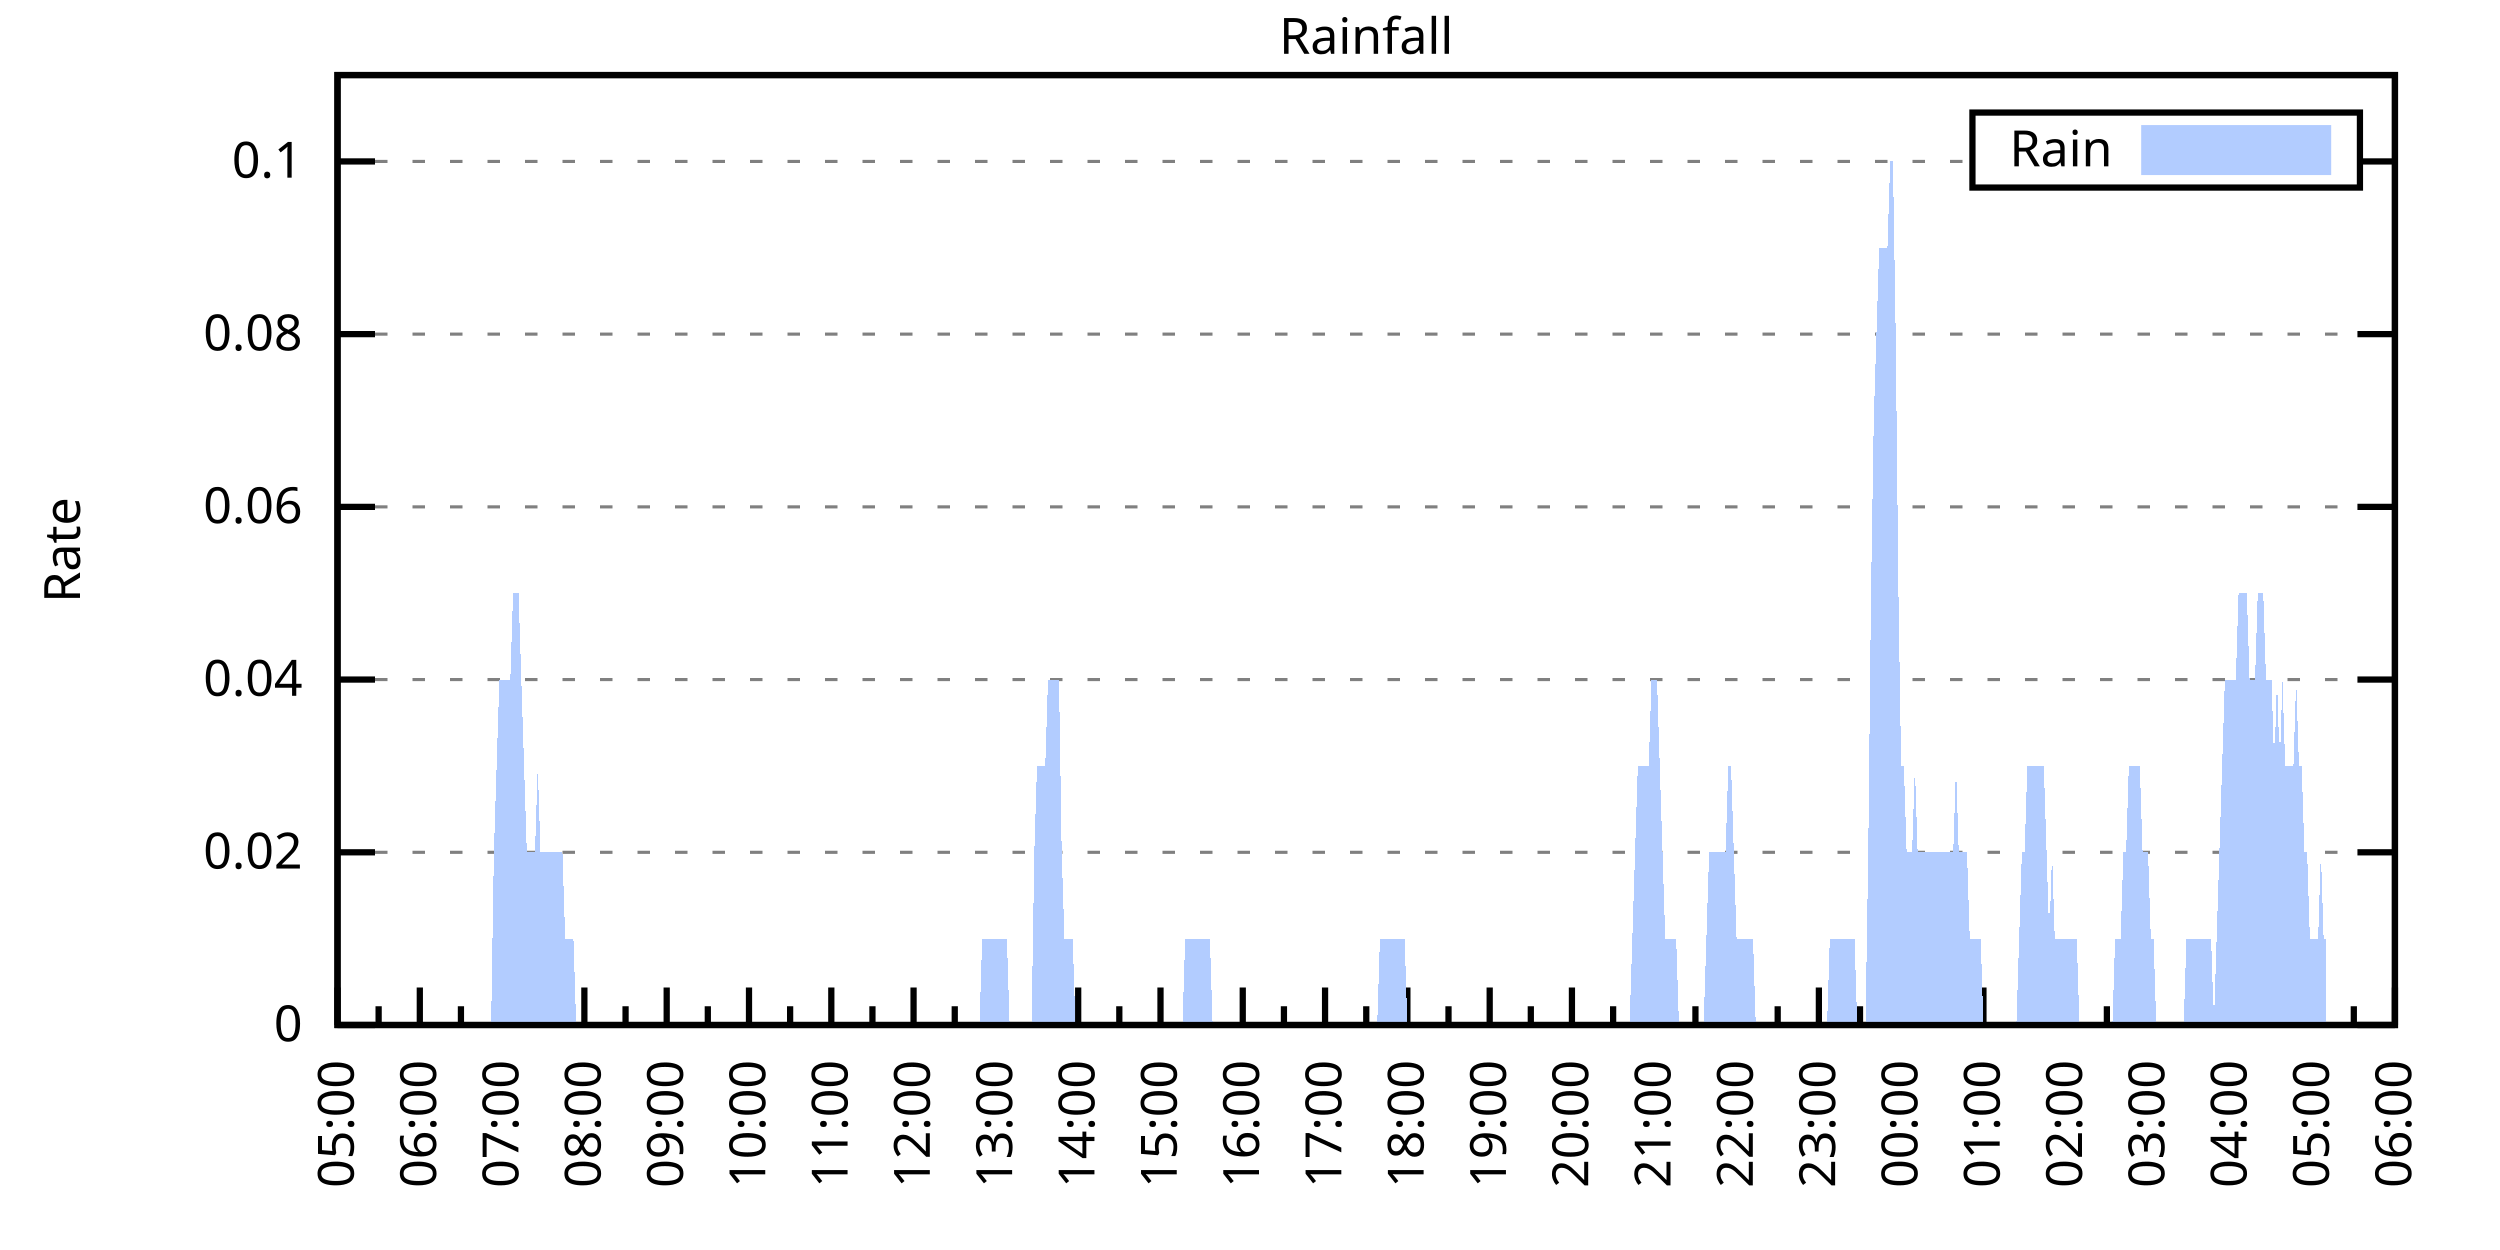
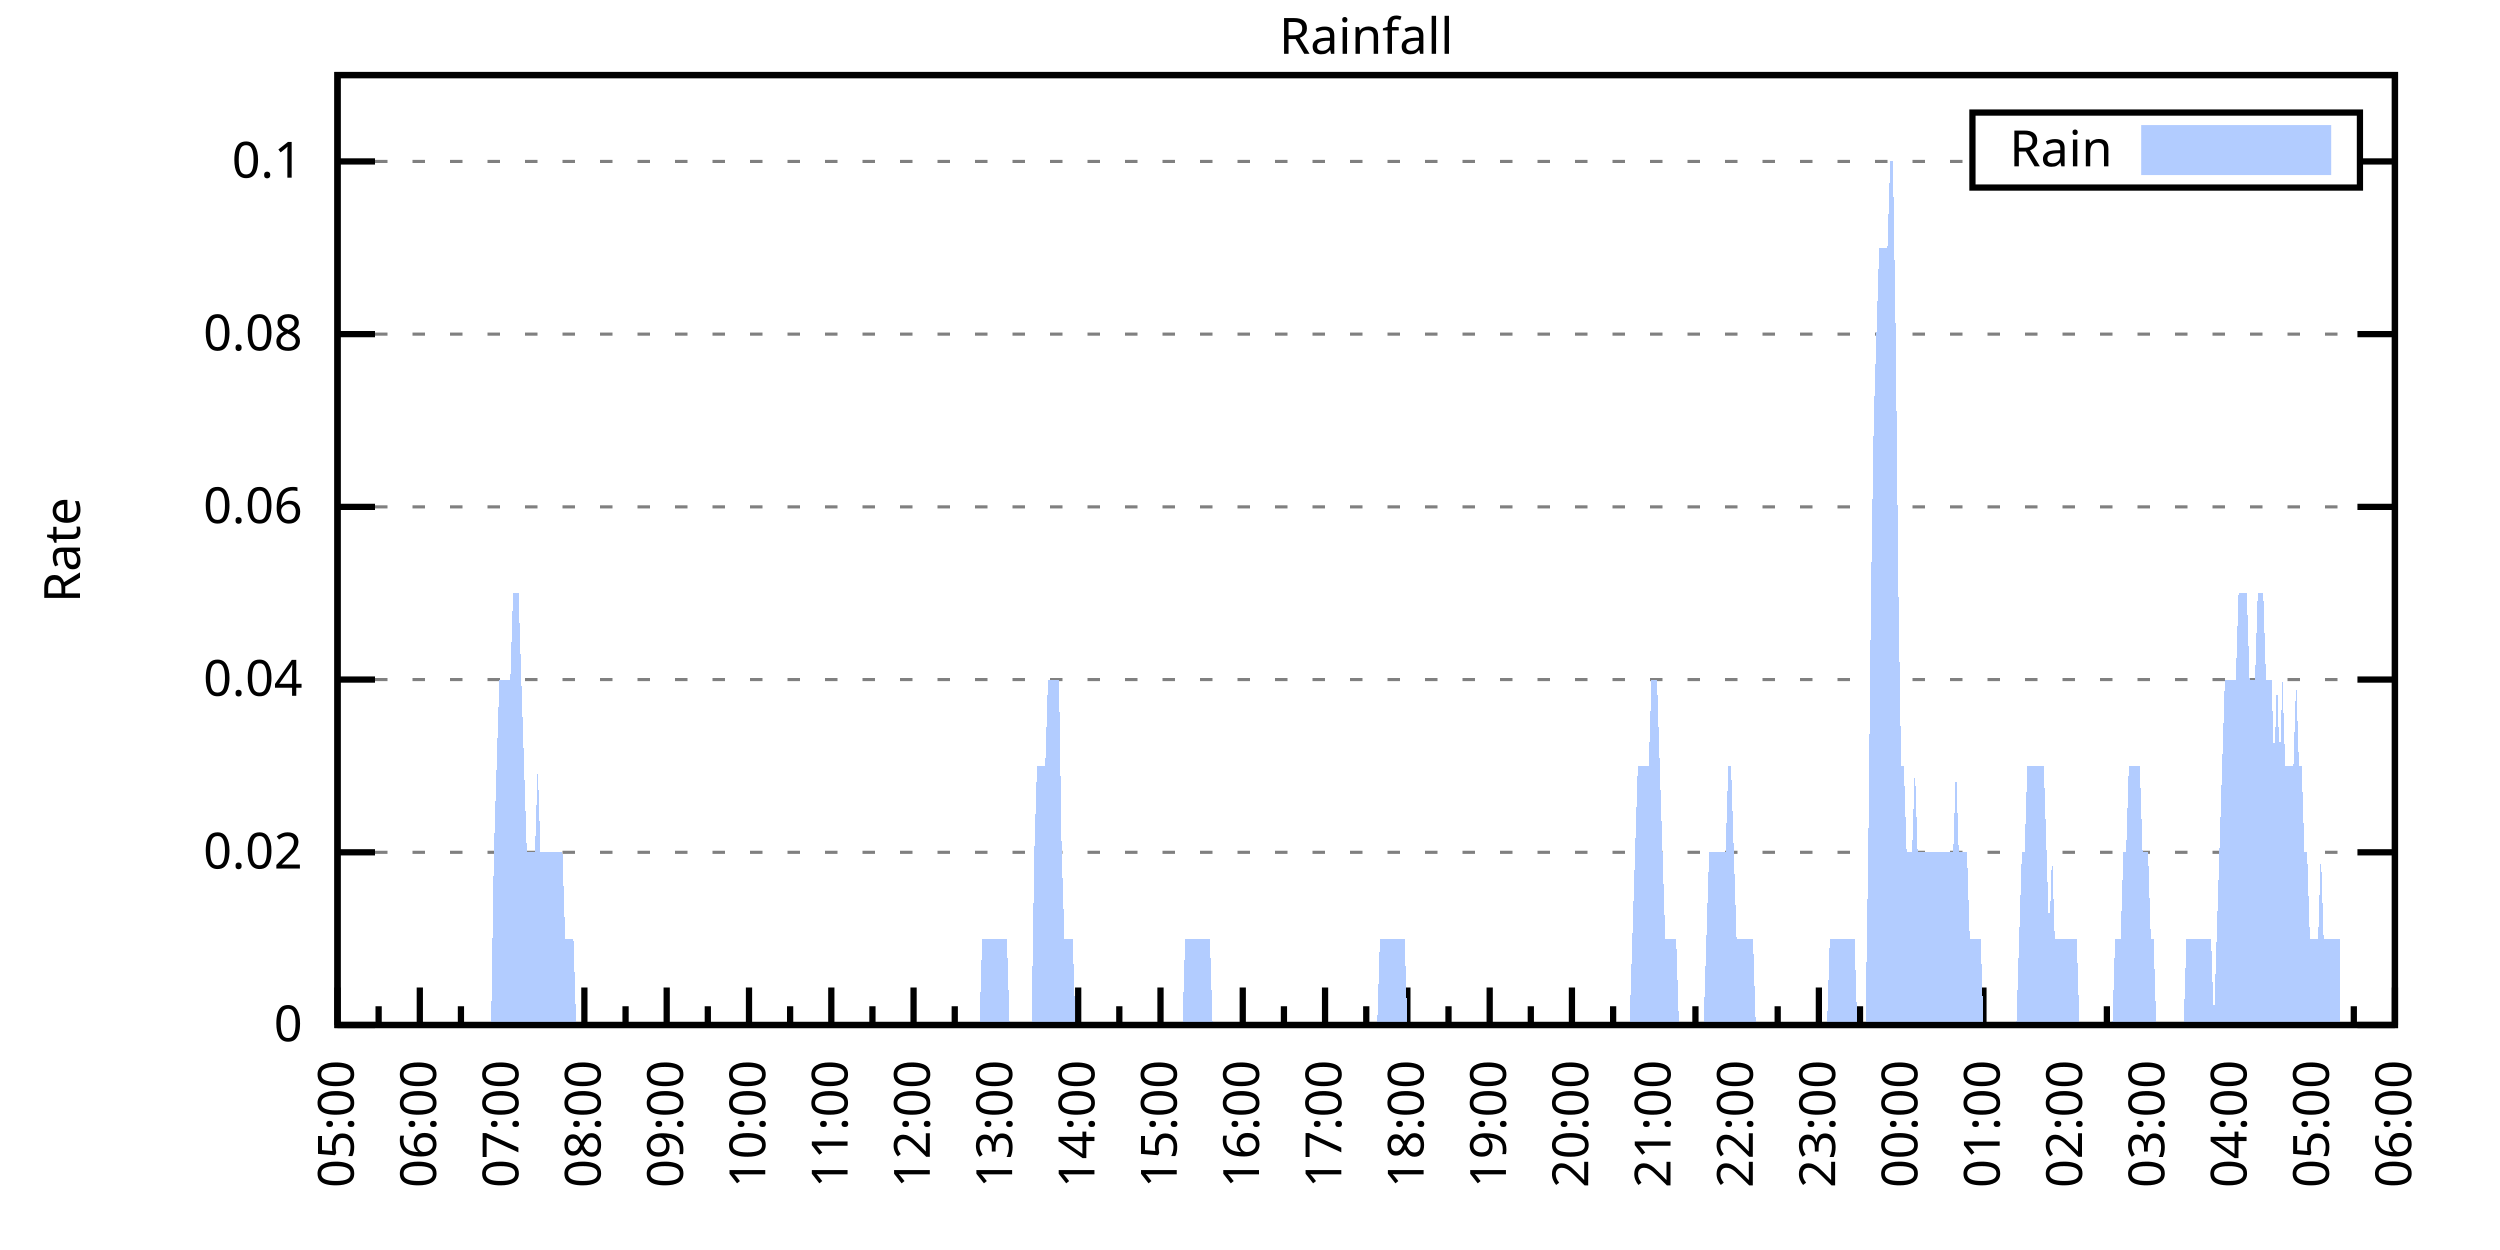
<svg xmlns="http://www.w3.org/2000/svg" xmlns:xlink="http://www.w3.org/1999/xlink" width="400" height="200" viewBox="0 0 400 200">
  <g id="gnuplot_canvas">
    <rect x="0" y="0" width="400" height="200" fill="none" />
    <defs>
      <circle id="gpDot" r="0.5" stroke-width="0.5" stroke="currentColor" />
      <path id="gpPt0" stroke-width="0.333" stroke="currentColor" d="M-1,0 h2 M0,-1 v2" />
      <path id="gpPt1" stroke-width="0.333" stroke="currentColor" d="M-1,-1 L1,1 M1,-1 L-1,1" />
      <path id="gpPt2" stroke-width="0.333" stroke="currentColor" d="M-1,0 L1,0 M0,-1 L0,1 M-1,-1 L1,1 M-1,1 L1,-1" />
      <rect id="gpPt3" stroke-width="0.333" stroke="currentColor" x="-1" y="-1" width="2" height="2" />
      <rect id="gpPt4" stroke-width="0.333" stroke="currentColor" fill="currentColor" x="-1" y="-1" width="2" height="2" />
      <circle id="gpPt5" stroke-width="0.333" stroke="currentColor" cx="0" cy="0" r="1" />
      <use xlink:href="#gpPt5" id="gpPt6" fill="currentColor" stroke="none" />
      <path id="gpPt7" stroke-width="0.333" stroke="currentColor" d="M0,-1.33 L-1.33,0.67 L1.33,0.67 z" />
      <use xlink:href="#gpPt7" id="gpPt8" fill="currentColor" stroke="none" />
      <use xlink:href="#gpPt7" id="gpPt9" stroke="currentColor" transform="rotate(180)" />
      <use xlink:href="#gpPt9" id="gpPt10" fill="currentColor" stroke="none" />
      <use xlink:href="#gpPt3" id="gpPt11" stroke="currentColor" transform="rotate(45)" />
      <use xlink:href="#gpPt11" id="gpPt12" fill="currentColor" stroke="none" />
      <path id="gpPt13" stroke-width="0.333" stroke="currentColor" d="M0,1.330 L1.265,0.411 L0.782,-1.067 L-0.782,-1.076 L-1.265,0.411 z" />
      <use xlink:href="#gpPt13" id="gpPt14" fill="currentColor" stroke="none" />
      <filter id="textbox" filterUnits="objectBoundingBox" x="0" y="0" height="1" width="1">
        <feFlood flood-color="white" flood-opacity="1" result="bgnd" />
        <feComposite in="SourceGraphic" in2="bgnd" operator="atop" />
      </filter>
      <filter id="greybox" filterUnits="objectBoundingBox" x="0" y="0" height="1" width="1">
        <feFlood flood-color="lightgrey" flood-opacity="1" result="grey" />
        <feComposite in="SourceGraphic" in2="grey" operator="atop" />
      </filter>
    </defs>
    <g fill="none" color="white" stroke="currentColor" stroke-width="1.00" stroke-linecap="butt" stroke-linejoin="miter">
</g>
    <g fill="none" color="black" stroke="currentColor" stroke-width="1.00" stroke-linecap="butt" stroke-linejoin="miter">
      <g stroke="none" shape-rendering="crispEdges">
        <polygon fill="rgb(255, 255, 255)" points="54.00,164.00 383.18,164.00 383.18,12.02 54.00,12.02 " />
      </g>
    </g>
    <g fill="none" color="black" stroke="currentColor" stroke-width="1.00" stroke-linecap="butt" stroke-linejoin="miter">
</g>
    <g fill="none" color="black" stroke="black" stroke-width="0.50" stroke-linecap="butt" stroke-linejoin="miter">
</g>
    <g fill="none" color="gray" stroke="currentColor" stroke-width="0.50" stroke-linecap="butt" stroke-linejoin="miter">
      <path stroke="gray" stroke-dasharray="2,4" class="gridline" d="M54.00,164.00 L383.19,164.00  " />
    </g>
    <g fill="none" color="gray" stroke="gray" stroke-width="1.00" stroke-linecap="butt" stroke-linejoin="miter">
</g>
    <g fill="none" color="black" stroke="currentColor" stroke-width="1.00" stroke-linecap="butt" stroke-linejoin="miter">
      <path stroke="black" d="M54.00,164.00 L60.00,164.00 M383.19,164.00 L377.19,164.00  " />
      <g transform="translate(48.40,166.60)" stroke="none" fill="black" font-family="Sans" font-size="8.00" text-anchor="end">
        <text>
          <tspan font-family="Sans"> 0</tspan>
        </text>
      </g>
    </g>
    <g fill="none" color="black" stroke="currentColor" stroke-width="1.00" stroke-linecap="butt" stroke-linejoin="miter">
</g>
    <g fill="none" color="black" stroke="black" stroke-width="0.50" stroke-linecap="butt" stroke-linejoin="miter">
</g>
    <g fill="none" color="gray" stroke="currentColor" stroke-width="0.50" stroke-linecap="butt" stroke-linejoin="miter">
      <path stroke="gray" stroke-dasharray="2,4" class="gridline" d="M54.00,136.37 L383.19,136.37  " />
    </g>
    <g fill="none" color="gray" stroke="gray" stroke-width="1.00" stroke-linecap="butt" stroke-linejoin="miter">
</g>
    <g fill="none" color="black" stroke="currentColor" stroke-width="1.00" stroke-linecap="butt" stroke-linejoin="miter">
      <path stroke="black" d="M54.00,136.37 L60.00,136.37 M383.19,136.37 L377.19,136.37  " />
      <g transform="translate(48.40,138.97)" stroke="none" fill="black" font-family="Sans" font-size="8.00" text-anchor="end">
        <text>
          <tspan font-family="Sans"> 0.02</tspan>
        </text>
      </g>
    </g>
    <g fill="none" color="black" stroke="currentColor" stroke-width="1.00" stroke-linecap="butt" stroke-linejoin="miter">
</g>
    <g fill="none" color="black" stroke="black" stroke-width="0.50" stroke-linecap="butt" stroke-linejoin="miter">
</g>
    <g fill="none" color="gray" stroke="currentColor" stroke-width="0.50" stroke-linecap="butt" stroke-linejoin="miter">
      <path stroke="gray" stroke-dasharray="2,4" class="gridline" d="M54.00,108.73 L383.19,108.73  " />
    </g>
    <g fill="none" color="gray" stroke="gray" stroke-width="1.00" stroke-linecap="butt" stroke-linejoin="miter">
</g>
    <g fill="none" color="black" stroke="currentColor" stroke-width="1.00" stroke-linecap="butt" stroke-linejoin="miter">
      <path stroke="black" d="M54.00,108.73 L60.00,108.73 M383.19,108.73 L377.19,108.73  " />
      <g transform="translate(48.40,111.33)" stroke="none" fill="black" font-family="Sans" font-size="8.00" text-anchor="end">
        <text>
          <tspan font-family="Sans"> 0.04</tspan>
        </text>
      </g>
    </g>
    <g fill="none" color="black" stroke="currentColor" stroke-width="1.00" stroke-linecap="butt" stroke-linejoin="miter">
</g>
    <g fill="none" color="black" stroke="black" stroke-width="0.50" stroke-linecap="butt" stroke-linejoin="miter">
</g>
    <g fill="none" color="gray" stroke="currentColor" stroke-width="0.50" stroke-linecap="butt" stroke-linejoin="miter">
      <path stroke="gray" stroke-dasharray="2,4" class="gridline" d="M54.00,81.10 L383.19,81.10  " />
    </g>
    <g fill="none" color="gray" stroke="gray" stroke-width="1.00" stroke-linecap="butt" stroke-linejoin="miter">
</g>
    <g fill="none" color="black" stroke="currentColor" stroke-width="1.00" stroke-linecap="butt" stroke-linejoin="miter">
      <path stroke="black" d="M54.00,81.10 L60.00,81.10 M383.19,81.10 L377.19,81.10  " />
      <g transform="translate(48.40,83.70)" stroke="none" fill="black" font-family="Sans" font-size="8.00" text-anchor="end">
        <text>
          <tspan font-family="Sans"> 0.06</tspan>
        </text>
      </g>
    </g>
    <g fill="none" color="black" stroke="currentColor" stroke-width="1.00" stroke-linecap="butt" stroke-linejoin="miter">
</g>
    <g fill="none" color="black" stroke="black" stroke-width="0.50" stroke-linecap="butt" stroke-linejoin="miter">
</g>
    <g fill="none" color="gray" stroke="currentColor" stroke-width="0.50" stroke-linecap="butt" stroke-linejoin="miter">
      <path stroke="gray" stroke-dasharray="2,4" class="gridline" d="M54.00,53.46 L383.19,53.46  " />
    </g>
    <g fill="none" color="gray" stroke="gray" stroke-width="1.00" stroke-linecap="butt" stroke-linejoin="miter">
</g>
    <g fill="none" color="black" stroke="currentColor" stroke-width="1.00" stroke-linecap="butt" stroke-linejoin="miter">
      <path stroke="black" d="M54.00,53.46 L60.00,53.46 M383.19,53.46 L377.19,53.46  " />
      <g transform="translate(48.40,56.06)" stroke="none" fill="black" font-family="Sans" font-size="8.00" text-anchor="end">
        <text>
          <tspan font-family="Sans"> 0.08</tspan>
        </text>
      </g>
    </g>
    <g fill="none" color="black" stroke="currentColor" stroke-width="1.00" stroke-linecap="butt" stroke-linejoin="miter">
</g>
    <g fill="none" color="black" stroke="black" stroke-width="0.50" stroke-linecap="butt" stroke-linejoin="miter">
</g>
    <g fill="none" color="gray" stroke="currentColor" stroke-width="0.50" stroke-linecap="butt" stroke-linejoin="miter">
      <path stroke="gray" stroke-dasharray="2,4" class="gridline" d="M54.00,25.83 L315.59,25.83 M377.59,25.83 L383.19,25.83  " />
    </g>
    <g fill="none" color="gray" stroke="gray" stroke-width="1.00" stroke-linecap="butt" stroke-linejoin="miter">
</g>
    <g fill="none" color="black" stroke="currentColor" stroke-width="1.00" stroke-linecap="butt" stroke-linejoin="miter">
      <path stroke="black" d="M54.00,25.83 L60.00,25.83 M383.19,25.83 L377.19,25.83  " />
      <g transform="translate(48.40,28.43)" stroke="none" fill="black" font-family="Sans" font-size="8.00" text-anchor="end">
        <text>
          <tspan font-family="Sans"> 0.1</tspan>
        </text>
      </g>
    </g>
    <g fill="none" color="black" stroke="currentColor" stroke-width="1.00" stroke-linecap="butt" stroke-linejoin="miter">
      <path stroke="black" d="M54.00,164.00 L54.00,158.00  " />
      <g transform="translate(56.60,169.60) rotate(270)" stroke="none" fill="black" font-family="Sans" font-size="8.00" text-anchor="end">
        <text>
          <tspan font-family="Sans">05:00</tspan>
        </text>
      </g>
    </g>
    <g fill="none" color="black" stroke="currentColor" stroke-width="1.00" stroke-linecap="butt" stroke-linejoin="miter">
      <path stroke="black" d="M60.58,164.00 L60.58,161.00 M67.17,164.00 L67.17,158.00  " />
      <g transform="translate(69.77,169.60) rotate(270)" stroke="none" fill="black" font-family="Sans" font-size="8.00" text-anchor="end">
        <text>
          <tspan font-family="Sans">06:00</tspan>
        </text>
      </g>
    </g>
    <g fill="none" color="black" stroke="currentColor" stroke-width="1.00" stroke-linecap="butt" stroke-linejoin="miter">
      <path stroke="black" d="M73.75,164.00 L73.75,161.00 M80.34,164.00 L80.34,158.00  " />
      <g transform="translate(82.94,169.60) rotate(270)" stroke="none" fill="black" font-family="Sans" font-size="8.00" text-anchor="end">
        <text>
          <tspan font-family="Sans">07:00</tspan>
        </text>
      </g>
    </g>
    <g fill="none" color="black" stroke="currentColor" stroke-width="1.00" stroke-linecap="butt" stroke-linejoin="miter">
      <path stroke="black" d="M86.92,164.00 L86.92,161.00 M93.50,164.00 L93.50,158.00  " />
      <g transform="translate(96.10,169.60) rotate(270)" stroke="none" fill="black" font-family="Sans" font-size="8.00" text-anchor="end">
        <text>
          <tspan font-family="Sans">08:00</tspan>
        </text>
      </g>
    </g>
    <g fill="none" color="black" stroke="currentColor" stroke-width="1.00" stroke-linecap="butt" stroke-linejoin="miter">
      <path stroke="black" d="M100.09,164.00 L100.09,161.00 M106.67,164.00 L106.67,158.00  " />
      <g transform="translate(109.27,169.60) rotate(270)" stroke="none" fill="black" font-family="Sans" font-size="8.00" text-anchor="end">
        <text>
          <tspan font-family="Sans">09:00</tspan>
        </text>
      </g>
    </g>
    <g fill="none" color="black" stroke="currentColor" stroke-width="1.00" stroke-linecap="butt" stroke-linejoin="miter">
      <path stroke="black" d="M113.25,164.00 L113.25,161.00 M119.84,164.00 L119.84,158.00  " />
      <g transform="translate(122.44,169.60) rotate(270)" stroke="none" fill="black" font-family="Sans" font-size="8.00" text-anchor="end">
        <text>
          <tspan font-family="Sans">10:00</tspan>
        </text>
      </g>
    </g>
    <g fill="none" color="black" stroke="currentColor" stroke-width="1.00" stroke-linecap="butt" stroke-linejoin="miter">
      <path stroke="black" d="M126.42,164.00 L126.42,161.00 M133.01,164.00 L133.01,158.00  " />
      <g transform="translate(135.61,169.60) rotate(270)" stroke="none" fill="black" font-family="Sans" font-size="8.00" text-anchor="end">
        <text>
          <tspan font-family="Sans">11:00</tspan>
        </text>
      </g>
    </g>
    <g fill="none" color="black" stroke="currentColor" stroke-width="1.00" stroke-linecap="butt" stroke-linejoin="miter">
      <path stroke="black" d="M139.59,164.00 L139.59,161.00 M146.17,164.00 L146.17,158.00  " />
      <g transform="translate(148.77,169.60) rotate(270)" stroke="none" fill="black" font-family="Sans" font-size="8.00" text-anchor="end">
        <text>
          <tspan font-family="Sans">12:00</tspan>
        </text>
      </g>
    </g>
    <g fill="none" color="black" stroke="currentColor" stroke-width="1.00" stroke-linecap="butt" stroke-linejoin="miter">
      <path stroke="black" d="M152.76,164.00 L152.76,161.00 M159.34,164.00 L159.34,158.00  " />
      <g transform="translate(161.94,169.60) rotate(270)" stroke="none" fill="black" font-family="Sans" font-size="8.00" text-anchor="end">
        <text>
          <tspan font-family="Sans">13:00</tspan>
        </text>
      </g>
    </g>
    <g fill="none" color="black" stroke="currentColor" stroke-width="1.00" stroke-linecap="butt" stroke-linejoin="miter">
      <path stroke="black" d="M165.92,164.00 L165.92,161.00 M172.51,164.00 L172.51,158.00  " />
      <g transform="translate(175.11,169.60) rotate(270)" stroke="none" fill="black" font-family="Sans" font-size="8.00" text-anchor="end">
        <text>
          <tspan font-family="Sans">14:00</tspan>
        </text>
      </g>
    </g>
    <g fill="none" color="black" stroke="currentColor" stroke-width="1.00" stroke-linecap="butt" stroke-linejoin="miter">
      <path stroke="black" d="M179.09,164.00 L179.09,161.00 M185.68,164.00 L185.68,158.00  " />
      <g transform="translate(188.28,169.60) rotate(270)" stroke="none" fill="black" font-family="Sans" font-size="8.00" text-anchor="end">
        <text>
          <tspan font-family="Sans">15:00</tspan>
        </text>
      </g>
    </g>
    <g fill="none" color="black" stroke="currentColor" stroke-width="1.00" stroke-linecap="butt" stroke-linejoin="miter">
      <path stroke="black" d="M192.26,164.00 L192.26,161.00 M198.84,164.00 L198.84,158.00  " />
      <g transform="translate(201.44,169.60) rotate(270)" stroke="none" fill="black" font-family="Sans" font-size="8.00" text-anchor="end">
        <text>
          <tspan font-family="Sans">16:00</tspan>
        </text>
      </g>
    </g>
    <g fill="none" color="black" stroke="currentColor" stroke-width="1.00" stroke-linecap="butt" stroke-linejoin="miter">
      <path stroke="black" d="M205.43,164.00 L205.43,161.00 M212.01,164.00 L212.01,158.00  " />
      <g transform="translate(214.61,169.60) rotate(270)" stroke="none" fill="black" font-family="Sans" font-size="8.00" text-anchor="end">
        <text>
          <tspan font-family="Sans">17:00</tspan>
        </text>
      </g>
    </g>
    <g fill="none" color="black" stroke="currentColor" stroke-width="1.00" stroke-linecap="butt" stroke-linejoin="miter">
      <path stroke="black" d="M218.60,164.00 L218.60,161.00 M225.18,164.00 L225.18,158.00  " />
      <g transform="translate(227.78,169.60) rotate(270)" stroke="none" fill="black" font-family="Sans" font-size="8.00" text-anchor="end">
        <text>
          <tspan font-family="Sans">18:00</tspan>
        </text>
      </g>
    </g>
    <g fill="none" color="black" stroke="currentColor" stroke-width="1.00" stroke-linecap="butt" stroke-linejoin="miter">
      <path stroke="black" d="M231.76,164.00 L231.76,161.00 M238.35,164.00 L238.35,158.00  " />
      <g transform="translate(240.95,169.60) rotate(270)" stroke="none" fill="black" font-family="Sans" font-size="8.00" text-anchor="end">
        <text>
          <tspan font-family="Sans">19:00</tspan>
        </text>
      </g>
    </g>
    <g fill="none" color="black" stroke="currentColor" stroke-width="1.00" stroke-linecap="butt" stroke-linejoin="miter">
      <path stroke="black" d="M244.93,164.00 L244.93,161.00 M251.51,164.00 L251.51,158.00  " />
      <g transform="translate(254.11,169.60) rotate(270)" stroke="none" fill="black" font-family="Sans" font-size="8.00" text-anchor="end">
        <text>
          <tspan font-family="Sans">20:00</tspan>
        </text>
      </g>
    </g>
    <g fill="none" color="black" stroke="currentColor" stroke-width="1.00" stroke-linecap="butt" stroke-linejoin="miter">
      <path stroke="black" d="M258.10,164.00 L258.10,161.00 M264.68,164.00 L264.68,158.00  " />
      <g transform="translate(267.28,169.60) rotate(270)" stroke="none" fill="black" font-family="Sans" font-size="8.00" text-anchor="end">
        <text>
          <tspan font-family="Sans">21:00</tspan>
        </text>
      </g>
    </g>
    <g fill="none" color="black" stroke="currentColor" stroke-width="1.00" stroke-linecap="butt" stroke-linejoin="miter">
      <path stroke="black" d="M271.27,164.00 L271.27,161.00 M277.85,164.00 L277.85,158.00  " />
      <g transform="translate(280.45,169.60) rotate(270)" stroke="none" fill="black" font-family="Sans" font-size="8.00" text-anchor="end">
        <text>
          <tspan font-family="Sans">22:00</tspan>
        </text>
      </g>
    </g>
    <g fill="none" color="black" stroke="currentColor" stroke-width="1.00" stroke-linecap="butt" stroke-linejoin="miter">
      <path stroke="black" d="M284.43,164.00 L284.43,161.00 M291.02,164.00 L291.02,158.00  " />
      <g transform="translate(293.62,169.60) rotate(270)" stroke="none" fill="black" font-family="Sans" font-size="8.00" text-anchor="end">
        <text>
          <tspan font-family="Sans">23:00</tspan>
        </text>
      </g>
    </g>
    <g fill="none" color="black" stroke="currentColor" stroke-width="1.00" stroke-linecap="butt" stroke-linejoin="miter">
      <path stroke="black" d="M297.60,164.00 L297.60,161.00 M304.18,164.00 L304.18,158.00  " />
      <g transform="translate(306.78,169.60) rotate(270)" stroke="none" fill="black" font-family="Sans" font-size="8.00" text-anchor="end">
        <text>
          <tspan font-family="Sans">00:00</tspan>
        </text>
      </g>
    </g>
    <g fill="none" color="black" stroke="currentColor" stroke-width="1.00" stroke-linecap="butt" stroke-linejoin="miter">
      <path stroke="black" d="M310.77,164.00 L310.77,161.00 M317.35,164.00 L317.35,158.00  " />
      <g transform="translate(319.95,169.60) rotate(270)" stroke="none" fill="black" font-family="Sans" font-size="8.00" text-anchor="end">
        <text>
          <tspan font-family="Sans">01:00</tspan>
        </text>
      </g>
    </g>
    <g fill="none" color="black" stroke="currentColor" stroke-width="1.00" stroke-linecap="butt" stroke-linejoin="miter">
      <path stroke="black" d="M323.94,164.00 L323.94,161.00 M330.52,164.00 L330.52,158.00  " />
      <g transform="translate(333.12,169.60) rotate(270)" stroke="none" fill="black" font-family="Sans" font-size="8.00" text-anchor="end">
        <text>
          <tspan font-family="Sans">02:00</tspan>
        </text>
      </g>
    </g>
    <g fill="none" color="black" stroke="currentColor" stroke-width="1.00" stroke-linecap="butt" stroke-linejoin="miter">
      <path stroke="black" d="M337.10,164.00 L337.10,161.00 M343.69,164.00 L343.69,158.00  " />
      <g transform="translate(346.29,169.60) rotate(270)" stroke="none" fill="black" font-family="Sans" font-size="8.00" text-anchor="end">
        <text>
          <tspan font-family="Sans">03:00</tspan>
        </text>
      </g>
    </g>
    <g fill="none" color="black" stroke="currentColor" stroke-width="1.00" stroke-linecap="butt" stroke-linejoin="miter">
      <path stroke="black" d="M350.27,164.00 L350.27,161.00 M356.85,164.00 L356.85,158.00  " />
      <g transform="translate(359.45,169.60) rotate(270)" stroke="none" fill="black" font-family="Sans" font-size="8.00" text-anchor="end">
        <text>
          <tspan font-family="Sans">04:00</tspan>
        </text>
      </g>
    </g>
    <g fill="none" color="black" stroke="currentColor" stroke-width="1.00" stroke-linecap="butt" stroke-linejoin="miter">
      <path stroke="black" d="M363.44,164.00 L363.44,161.00 M370.02,164.00 L370.02,158.00  " />
      <g transform="translate(372.62,169.60) rotate(270)" stroke="none" fill="black" font-family="Sans" font-size="8.00" text-anchor="end">
        <text>
          <tspan font-family="Sans">05:00</tspan>
        </text>
      </g>
    </g>
    <g fill="none" color="black" stroke="currentColor" stroke-width="1.00" stroke-linecap="butt" stroke-linejoin="miter">
      <path stroke="black" d="M376.61,164.00 L376.61,161.00 M383.19,164.00 L383.19,158.00  " />
      <g transform="translate(385.79,169.60) rotate(270)" stroke="none" fill="black" font-family="Sans" font-size="8.00" text-anchor="end">
        <text>
          <tspan font-family="Sans">06:00</tspan>
        </text>
      </g>
    </g>
    <g fill="none" color="black" stroke="currentColor" stroke-width="1.00" stroke-linecap="butt" stroke-linejoin="miter">
</g>
    <g fill="none" color="black" stroke="currentColor" stroke-width="1.00" stroke-linecap="butt" stroke-linejoin="miter">
      <path stroke="black" d="M54.00,12.01 L54.00,164.00 L383.19,164.00 L383.19,12.01 L54.00,12.01 Z  " />
    </g>
    <g fill="none" color="black" stroke="currentColor" stroke-width="1.00" stroke-linecap="butt" stroke-linejoin="miter">
      <g transform="translate(12.80,88.01) rotate(270)" stroke="none" fill="black" font-family="Sans" font-size="8.00" text-anchor="middle">
        <text>
          <tspan font-family="Sans">Rate</tspan>
        </text>
      </g>
    </g>
    <g fill="none" color="black" stroke="currentColor" stroke-width="1.00" stroke-linecap="butt" stroke-linejoin="miter">
</g>
    <g fill="none" color="black" stroke="currentColor" stroke-width="1.00" stroke-linecap="butt" stroke-linejoin="miter">
      <path stroke="black" d="M315.59,30.01 L315.59,18.01 L377.59,18.01 L377.59,30.01 L315.59,30.01 Z  " />
    </g>
    <g id="Rainfall_plot_1">
      <g fill="none" color="white" stroke="black" stroke-width="2.00" stroke-linecap="butt" stroke-linejoin="miter">
</g>
      <g fill="none" color="black" stroke="currentColor" stroke-width="2.00" stroke-linecap="butt" stroke-linejoin="miter">
        <g transform="translate(337.99,26.61)" stroke="none" fill="black" font-family="Sans" font-size="8.00" text-anchor="end">
          <text>
            <tspan font-family="Sans">Rain</tspan>
          </text>
        </g>
      </g>
      <g fill="none" color="black" stroke="currentColor" stroke-width="2.00" stroke-linecap="butt" stroke-linejoin="miter">
        <g stroke="none" shape-rendering="crispEdges">
          <polygon fill="rgb(178, 204, 255)" points="343.59,27.01 371.99,27.01 371.99,21.01 343.59,21.01 " />
        </g>
        <path stroke="rgb(178, 204, 255)" d="M343.59,27.01 L371.99,27.01 L371.99,21.01 L343.59,21.01 L343.59,27.01 Z  " />
      </g>
      <g fill="none" color="black" stroke="currentColor" stroke-width="2.00" stroke-linecap="butt" stroke-linejoin="miter">
        <g stroke="none" shape-rendering="crispEdges">
-           <polygon fill="rgb(178, 204, 255)" points="56.63,164.00 57.07,164.00 57.51,164.00 57.95,164.00 58.39,164.00 58.83,164.00 59.27,164.00 59.71,164.00 60.14,164.00 60.58,164.00 61.02,164.00 61.46,164.00 61.90,164.00 62.34,164.00 62.78,164.00 63.22,164.00 63.66,164.00 64.10,164.00 64.53,164.00 64.97,164.00 65.41,164.00 65.85,164.00 66.29,164.00 66.73,164.00 67.17,164.00 67.61,164.00 68.05,164.00 68.48,164.00 68.92,164.00 69.36,164.00 69.80,164.00 70.24,164.00 70.68,164.00 71.12,164.00 71.56,164.00 72.00,164.00 72.43,164.00 72.87,164.00 73.31,164.00 73.75,164.00 74.19,164.00 74.63,164.00 75.07,164.00 75.51,164.00 75.95,164.00 76.38,164.00 76.82,164.00 77.26,164.00 77.70,164.00 78.14,164.00 78.58,164.00 79.02,136.37 79.46,122.55 79.90,108.73 80.34,108.73 80.77,108.73 81.21,108.73 81.65,108.73 82.09,94.91 82.53,94.91 82.97,94.91 83.41,108.73 83.85,122.55 84.29,136.37 84.72,136.37 85.16,136.37 85.60,136.37 86.04,122.55 86.48,136.37 86.92,136.37 87.36,136.37 87.80,136.37 88.24,136.37 88.67,136.37 89.11,136.37 89.55,136.37 89.99,136.37 90.43,150.18 90.87,150.18 91.31,150.18 91.75,150.18 92.19,164.00 92.62,164.00 93.06,164.00 93.50,164.00 93.94,164.00 94.38,164.00 94.82,164.00 95.26,164.00 95.70,164.00 96.14,164.00 96.58,164.00 97.01,164.00 97.45,164.00 97.89,164.00 98.33,164.00 98.77,164.00 99.21,164.00 99.65,164.00 100.09,164.00 100.53,164.00 100.96,164.00 101.40,164.00 101.84,164.00 102.28,164.00 102.72,164.00 103.16,164.00 103.60,164.00 104.04,164.00 104.48,164.00 104.91,164.00 105.35,164.00 105.79,164.00 106.23,164.00 106.67,164.00 107.11,164.00 107.55,164.00 107.99,164.00 108.43,164.00 108.87,164.00 109.30,164.00 109.74,164.00 110.18,164.00 110.62,164.00 111.06,164.00 111.50,164.00 111.94,164.00 112.38,164.00 112.82,164.00 113.25,164.00 113.69,164.00 114.13,164.00 114.57,164.00 115.01,164.00 115.45,164.00 115.89,164.00 116.33,164.00 116.77,164.00 117.20,164.00 117.64,164.00 118.08,164.00 118.52,164.00 118.96,164.00 119.40,164.00 119.84,164.00 120.28,164.00 120.72,164.00 121.15,164.00 121.59,164.00 122.03,164.00 122.47,164.00 122.91,164.00 123.35,164.00 123.79,164.00 124.23,164.00 124.67,164.00 125.11,164.00 125.54,164.00 125.98,164.00 126.42,164.00 126.86,164.00 127.30,164.00 127.74,164.00 128.18,164.00 128.62,164.00 129.06,164.00 129.49,164.00 129.93,164.00 130.37,164.00 130.81,164.00 131.25,164.00 131.69,164.00 132.13,164.00 132.57,164.00 133.01,164.00 133.44,164.00 133.88,164.00 134.32,164.00 134.76,164.00 135.20,164.00 135.64,164.00 136.08,164.00 136.52,164.00 136.96,164.00 137.39,164.00 137.83,164.00 138.27,164.00 138.71,164.00 139.15,164.00 139.59,164.00 140.03,164.00 140.47,164.00 140.91,164.00 141.35,164.00 141.78,164.00 142.22,164.00 142.66,164.00 143.10,164.00 143.54,164.00 143.98,164.00 144.42,164.00 144.86,164.00 145.30,164.00 145.73,164.00 146.17,164.00 146.61,164.00 147.05,164.00 147.49,164.00 147.93,164.00 148.37,164.00 148.81,164.00 149.25,164.00 149.68,164.00 150.12,164.00 150.56,164.00 151.00,164.00 151.44,164.00 151.88,164.00 152.32,164.00 152.76,164.00 153.20,164.00 153.63,164.00 154.07,164.00 154.51,164.00 154.95,164.00 155.39,164.00 155.83,164.00 156.27,164.00 156.71,164.00 157.15,150.18 157.59,150.18 158.02,150.18 158.46,150.18 158.90,150.18 159.34,150.18 159.78,150.18 160.22,150.18 160.66,150.18 161.10,150.18 161.54,164.00 161.97,164.00 162.41,164.00 162.85,164.00 163.29,164.00 163.73,164.00 164.17,164.00 164.61,164.00 165.05,164.00 165.49,136.37 165.92,122.55 166.36,122.55 166.80,122.55 167.24,122.55 167.68,108.73 168.12,108.73 168.56,108.73 169.00,108.73 169.44,108.73 169.87,136.37 170.31,150.18 170.75,150.18 171.19,150.18 171.63,150.18 172.07,164.00 172.51,164.00 172.95,164.00 173.39,164.00 173.83,164.00 174.26,164.00 174.70,164.00 175.14,164.00 175.58,164.00 176.02,164.00 176.46,164.00 176.90,164.00 177.34,164.00 177.78,164.00 178.21,164.00 178.65,164.00 179.09,164.00 179.53,164.00 179.97,164.00 180.41,164.00 180.85,164.00 181.29,164.00 181.73,164.00 182.16,164.00 182.60,164.00 183.04,164.00 183.48,164.00 183.92,164.00 184.36,164.00 184.80,164.00 185.24,164.00 185.68,164.00 186.11,164.00 186.55,164.00 186.99,164.00 187.43,164.00 187.87,164.00 188.31,164.00 188.75,164.00 189.19,164.00 189.63,150.18 190.07,150.18 190.50,150.18 190.94,150.18 191.38,150.18 191.82,150.18 192.26,150.18 192.70,150.18 193.14,150.18 193.58,150.18 194.02,164.00 194.45,164.00 194.89,164.00 195.33,164.00 195.77,164.00 196.21,164.00 196.65,164.00 197.09,164.00 197.53,164.00 197.97,164.00 198.40,164.00 198.84,164.00 199.28,164.00 199.72,164.00 200.16,164.00 200.60,164.00 201.04,164.00 201.48,164.00 201.92,164.00 202.35,164.00 202.79,164.00 203.23,164.00 203.67,164.00 204.11,164.00 204.55,164.00 204.99,164.00 205.43,164.00 205.87,164.00 206.31,164.00 206.74,164.00 207.18,164.00 207.62,164.00 208.06,164.00 208.50,164.00 208.94,164.00 209.38,164.00 209.82,164.00 210.26,164.00 210.69,164.00 211.13,164.00 211.57,164.00 212.01,164.00 212.45,164.00 212.89,164.00 213.33,164.00 213.77,164.00 214.21,164.00 214.64,164.00 215.08,164.00 215.52,164.00 215.96,164.00 216.40,164.00 216.84,164.00 217.28,164.00 217.72,164.00 218.16,164.00 218.60,164.00 219.03,164.00 219.47,164.00 219.91,164.00 220.35,164.00 220.79,150.18 221.23,150.18 221.67,150.18 222.11,150.18 222.55,150.18 222.98,150.18 223.42,150.18 223.86,150.18 224.30,150.18 224.74,150.18 225.18,164.00 225.62,164.00 226.06,164.00 226.50,164.00 226.93,164.00 227.37,164.00 227.81,164.00 228.25,164.00 228.69,164.00 229.13,164.00 229.57,164.00 230.01,164.00 230.45,164.00 230.88,164.00 231.32,164.00 231.76,164.00 232.20,164.00 232.64,164.00 233.08,164.00 233.52,164.00 233.96,164.00 234.40,164.00 234.84,164.00 235.27,164.00 235.71,164.00 236.15,164.00 236.59,164.00 237.03,164.00 237.47,164.00 237.91,164.00 238.35,164.00 238.79,164.00 239.22,164.00 239.66,164.00 240.10,164.00 240.54,164.00 240.98,164.00 241.42,164.00 241.86,164.00 242.30,164.00 242.74,164.00 243.17,164.00 243.61,164.00 244.05,164.00 244.49,164.00 244.93,164.00 245.37,164.00 245.81,164.00 246.25,164.00 246.69,164.00 247.12,164.00 247.56,164.00 248.00,164.00 248.44,164.00 248.88,164.00 249.32,164.00 249.76,164.00 250.20,164.00 250.64,164.00 251.08,164.00 251.51,164.00 251.95,164.00 252.39,164.00 252.83,164.00 253.27,164.00 253.71,164.00 254.15,164.00 254.59,164.00 255.03,164.00 255.46,164.00 255.90,164.00 256.34,164.00 256.78,164.00 257.22,164.00 257.66,164.00 258.10,164.00 258.54,164.00 258.98,164.00 259.41,164.00 259.85,164.00 260.29,164.00 260.73,164.00 261.17,150.18 261.61,136.37 262.05,122.55 262.49,122.55 262.93,122.55 263.36,122.55 263.80,122.55 264.24,108.73 264.68,108.73 265.12,108.73 265.56,122.55 266.00,136.37 266.44,150.18 266.88,150.18 267.32,150.18 267.75,150.18 268.19,150.18 268.63,164.00 269.07,164.00 269.51,164.00 269.95,164.00 270.39,164.00 270.83,164.00 271.27,164.00 271.70,164.00 272.14,164.00 272.58,164.00 273.02,150.18 273.46,136.37 273.90,136.37 274.34,136.37 274.78,136.37 275.22,136.37 275.65,136.37 276.09,136.37 276.53,122.55 276.97,122.55 277.41,136.37 277.85,150.18 278.29,150.18 278.73,150.18 279.17,150.18 279.60,150.18 280.04,150.18 280.48,150.18 280.92,164.00 281.36,164.00 281.80,164.00 282.24,164.00 282.68,164.00 283.12,164.00 283.56,164.00 283.99,164.00 284.43,164.00 284.87,164.00 285.31,164.00 285.75,164.00 286.19,164.00 286.63,164.00 287.07,164.00 287.51,164.00 287.94,164.00 288.38,164.00 288.82,164.00 289.26,164.00 289.70,164.00 290.14,164.00 290.58,164.00 291.02,164.00 291.46,164.00 291.89,164.00 292.33,164.00 292.77,150.18 293.21,150.18 293.65,150.18 294.09,150.18 294.53,150.18 294.97,150.18 295.41,150.18 295.84,150.18 296.28,150.18 296.72,150.18 297.16,164.00 297.60,164.00 298.04,164.00 298.48,164.00 298.92,136.37 299.36,94.91 299.80,67.28 300.23,53.46 300.67,39.64 301.11,39.64 301.55,39.64 301.99,39.64 302.43,25.83 302.87,25.83 303.31,53.46 303.75,94.91 304.18,122.55 304.62,122.55 305.06,136.37 305.50,136.37 305.94,136.37 306.38,122.55 306.82,136.37 307.26,136.37 307.70,136.37 308.13,136.37 308.57,136.37 309.01,136.37 309.45,136.37 309.89,136.37 310.33,136.37 310.77,136.37 311.21,136.37 311.65,136.37 312.08,136.37 312.52,136.37 312.96,122.55 313.40,136.37 313.84,136.37 314.28,136.37 314.72,136.37 315.16,150.18 315.60,150.18 316.04,150.18 316.47,150.18 316.91,150.18 317.35,164.00 317.79,164.00 318.23,164.00 318.67,164.00 319.11,164.00 319.55,164.00 319.99,164.00 320.42,164.00 320.86,164.00 321.30,164.00 321.74,164.00 322.18,164.00 322.62,164.00 323.06,150.18 323.50,136.37 323.94,136.37 324.37,122.55 324.81,122.55 325.25,122.55 325.69,122.55 326.13,122.55 326.57,122.55 327.01,122.55 327.45,136.37 327.89,150.18 328.33,136.37 328.76,150.18 329.20,150.18 329.64,150.18 330.08,150.18 330.52,150.18 330.96,150.18 331.40,150.18 331.84,150.18 332.28,150.18 332.71,164.00 333.15,164.00 333.59,164.00 334.03,164.00 334.47,164.00 334.91,164.00 335.35,164.00 335.79,164.00 336.23,164.00 336.66,164.00 337.10,164.00 337.54,164.00 337.98,164.00 338.42,150.18 338.86,150.18 339.30,150.18 339.74,136.37 340.18,136.37 340.61,122.55 341.05,122.55 341.49,122.55 341.93,122.55 342.37,122.55 342.81,136.37 343.25,136.37 343.69,136.37 344.13,150.18 344.57,150.18 345.00,164.00 345.44,164.00 345.88,164.00 346.32,164.00 346.76,164.00 347.20,164.00 347.64,164.00 348.08,164.00 348.52,164.00 348.95,164.00 349.39,164.00 349.83,150.18 350.27,150.18 350.71,150.18 351.15,150.18 351.59,150.18 352.03,150.18 352.47,150.18 352.90,150.18 353.34,150.18 353.78,150.18 354.22,164.00 354.66,150.18 355.10,136.37 355.54,122.55 355.98,108.73 356.42,108.73 356.85,108.73 357.29,108.73 357.73,108.73 358.17,94.91 358.61,94.91 359.05,94.91 359.49,94.91 359.93,108.73 360.37,108.73 360.81,108.73 361.24,94.91 361.68,94.91 362.12,94.91 362.56,108.73 363.00,108.73 363.44,108.73 363.88,122.55 364.32,108.73 364.76,122.55 365.19,108.73 365.63,122.55 366.07,122.55 366.51,122.55 366.95,122.55 367.39,108.73 367.83,122.55 368.27,122.55 368.71,136.37 369.14,136.37 369.58,150.18 370.02,150.18 370.46,150.18 370.90,150.18 371.34,136.37 371.78,150.18 372.22,150.18 372.22,164.00 56.63,164.00 " />
+           <polygon fill="rgb(178, 204, 255)" points="58.83,164.00 59.27,164.00 59.71,164.00 60.14,164.00 60.58,164.00 61.02,164.00 61.46,164.00 61.90,164.00 62.34,164.00 62.78,164.00 63.22,164.00 63.66,164.00 64.10,164.00 64.53,164.00 64.97,164.00 65.41,164.00 65.85,164.00 66.29,164.00 66.73,164.00 67.17,164.00 67.61,164.00 68.05,164.00 68.48,164.00 68.92,164.00 69.36,164.00 69.80,164.00 70.24,164.00 70.68,164.00 71.12,164.00 71.56,164.00 72.00,164.00 72.43,164.00 72.87,164.00 73.31,164.00 73.75,164.00 74.19,164.00 74.63,164.00 75.07,164.00 75.51,164.00 75.95,164.00 76.38,164.00 76.82,164.00 77.26,164.00 77.70,164.00 78.14,164.00 78.58,164.00 79.02,136.37 79.46,122.55 79.90,108.73 80.34,108.73 80.77,108.73 81.21,108.73 81.65,108.73 82.09,94.91 82.53,94.91 82.97,94.91 83.41,108.73 83.85,122.55 84.29,136.37 84.72,136.37 85.16,136.37 85.60,136.37 86.04,122.55 86.48,136.37 86.92,136.37 87.36,136.37 87.80,136.37 88.24,136.37 88.67,136.37 89.11,136.37 89.55,136.37 89.99,136.37 90.43,150.18 90.87,150.18 91.31,150.18 91.75,150.18 92.19,164.00 92.62,164.00 93.06,164.00 93.50,164.00 93.94,164.00 94.38,164.00 94.82,164.00 95.26,164.00 95.70,164.00 96.14,164.00 96.58,164.00 97.01,164.00 97.45,164.00 97.89,164.00 98.33,164.00 98.77,164.00 99.21,164.00 99.65,164.00 100.09,164.00 100.53,164.00 100.96,164.00 101.40,164.00 101.84,164.00 102.28,164.00 102.72,164.00 103.16,164.00 103.60,164.00 104.04,164.00 104.48,164.00 104.91,164.00 105.35,164.00 105.79,164.00 106.23,164.00 106.67,164.00 107.11,164.00 107.55,164.00 107.99,164.00 108.43,164.00 108.87,164.00 109.30,164.00 109.74,164.00 110.18,164.00 110.62,164.00 111.06,164.00 111.50,164.00 111.94,164.00 112.38,164.00 112.82,164.00 113.25,164.00 113.69,164.00 114.13,164.00 114.57,164.00 115.01,164.00 115.45,164.00 115.89,164.00 116.33,164.00 116.77,164.00 117.20,164.00 117.64,164.00 118.08,164.00 118.52,164.00 118.96,164.00 119.40,164.00 119.84,164.00 120.28,164.00 120.72,164.00 121.15,164.00 121.59,164.00 122.03,164.00 122.47,164.00 122.91,164.00 123.35,164.00 123.79,164.00 124.23,164.00 124.67,164.00 125.11,164.00 125.54,164.00 125.98,164.00 126.42,164.00 126.86,164.00 127.30,164.00 127.74,164.00 128.18,164.00 128.62,164.00 129.06,164.00 129.49,164.00 129.93,164.00 130.37,164.00 130.81,164.00 131.25,164.00 131.69,164.00 132.13,164.00 132.57,164.00 133.01,164.00 133.44,164.00 133.88,164.00 134.32,164.00 134.76,164.00 135.20,164.00 135.64,164.00 136.08,164.00 136.52,164.00 136.96,164.00 137.39,164.00 137.83,164.00 138.27,164.00 138.71,164.00 139.15,164.00 139.59,164.00 140.03,164.00 140.47,164.00 140.91,164.00 141.35,164.00 141.78,164.00 142.22,164.00 142.66,164.00 143.10,164.00 143.54,164.00 143.98,164.00 144.42,164.00 144.86,164.00 145.30,164.00 145.73,164.00 146.17,164.00 146.61,164.00 147.05,164.00 147.49,164.00 147.93,164.00 148.37,164.00 148.81,164.00 149.25,164.00 149.68,164.00 150.12,164.00 150.56,164.00 151.00,164.00 151.44,164.00 151.88,164.00 152.32,164.00 152.76,164.00 153.20,164.00 153.63,164.00 154.07,164.00 154.51,164.00 154.95,164.00 155.39,164.00 155.83,164.00 156.27,164.00 156.71,164.00 157.15,150.18 157.59,150.18 158.02,150.18 158.46,150.18 158.90,150.18 159.34,150.18 159.78,150.18 160.22,150.18 160.66,150.18 161.10,150.18 161.54,164.00 161.97,164.00 162.41,164.00 162.85,164.00 163.29,164.00 163.73,164.00 164.17,164.00 164.61,164.00 165.05,164.00 165.49,136.37 165.92,122.55 166.36,122.55 166.80,122.55 167.24,122.55 167.68,108.73 168.12,108.73 168.56,108.73 169.00,108.73 169.44,108.73 169.87,136.37 170.31,150.18 170.75,150.18 171.19,150.18 171.63,150.18 172.07,164.00 172.51,164.00 172.95,164.00 173.39,164.00 173.83,164.00 174.26,164.00 174.70,164.00 175.14,164.00 175.58,164.00 176.02,164.00 176.46,164.00 176.90,164.00 177.34,164.00 177.78,164.00 178.21,164.00 178.65,164.00 179.09,164.00 179.53,164.00 179.97,164.00 180.41,164.00 180.85,164.00 181.29,164.00 181.73,164.00 182.16,164.00 182.60,164.00 183.04,164.00 183.48,164.00 183.92,164.00 184.36,164.00 184.80,164.00 185.24,164.00 185.68,164.00 186.11,164.00 186.55,164.00 186.99,164.00 187.43,164.00 187.87,164.00 188.31,164.00 188.75,164.00 189.19,164.00 189.63,150.18 190.07,150.18 190.50,150.18 190.94,150.18 191.38,150.18 191.82,150.18 192.26,150.18 192.70,150.18 193.14,150.18 193.58,150.18 194.02,164.00 194.45,164.00 194.89,164.00 195.33,164.00 195.77,164.00 196.21,164.00 196.65,164.00 197.09,164.00 197.53,164.00 197.97,164.00 198.40,164.00 198.84,164.00 199.28,164.00 199.72,164.00 200.16,164.00 200.60,164.00 201.04,164.00 201.48,164.00 201.92,164.00 202.35,164.00 202.79,164.00 203.23,164.00 203.67,164.00 204.11,164.00 204.55,164.00 204.99,164.00 205.43,164.00 205.87,164.00 206.31,164.00 206.74,164.00 207.18,164.00 207.62,164.00 208.06,164.00 208.50,164.00 208.94,164.00 209.38,164.00 209.82,164.00 210.26,164.00 210.69,164.00 211.13,164.00 211.57,164.00 212.01,164.00 212.45,164.00 212.89,164.00 213.33,164.00 213.77,164.00 214.21,164.00 214.64,164.00 215.08,164.00 215.52,164.00 215.96,164.00 216.40,164.00 216.84,164.00 217.28,164.00 217.72,164.00 218.16,164.00 218.60,164.00 219.03,164.00 219.47,164.00 219.91,164.00 220.35,164.00 220.79,150.18 221.23,150.18 221.67,150.18 222.11,150.18 222.55,150.18 222.98,150.18 223.42,150.18 223.86,150.18 224.30,150.18 224.74,150.18 225.18,164.00 225.62,164.00 226.06,164.00 226.50,164.00 226.93,164.00 227.37,164.00 227.81,164.00 228.25,164.00 228.69,164.00 229.13,164.00 229.57,164.00 230.01,164.00 230.45,164.00 230.88,164.00 231.32,164.00 231.76,164.00 232.20,164.00 232.64,164.00 233.08,164.00 233.52,164.00 233.96,164.00 234.40,164.00 234.84,164.00 235.27,164.00 235.71,164.00 236.15,164.00 236.59,164.00 237.03,164.00 237.47,164.00 237.91,164.00 238.35,164.00 238.79,164.00 239.22,164.00 239.66,164.00 240.10,164.00 240.54,164.00 240.98,164.00 241.42,164.00 241.86,164.00 242.30,164.00 242.74,164.00 243.17,164.00 243.61,164.00 244.05,164.00 244.49,164.00 244.93,164.00 245.37,164.00 245.81,164.00 246.25,164.00 246.69,164.00 247.12,164.00 247.56,164.00 248.00,164.00 248.44,164.00 248.88,164.00 249.32,164.00 249.76,164.00 250.20,164.00 250.64,164.00 251.08,164.00 251.51,164.00 251.95,164.00 252.39,164.00 252.83,164.00 253.27,164.00 253.71,164.00 254.15,164.00 254.59,164.00 255.03,164.00 255.46,164.00 255.90,164.00 256.34,164.00 256.78,164.00 257.22,164.00 257.66,164.00 258.10,164.00 258.54,164.00 258.98,164.00 259.41,164.00 259.85,164.00 260.29,164.00 260.73,164.00 261.17,150.18 261.61,136.37 262.05,122.55 262.49,122.55 262.93,122.55 263.36,122.55 263.80,122.55 264.24,108.73 264.68,108.73 265.12,108.73 265.56,122.55 266.00,136.37 266.44,150.18 266.88,150.18 267.32,150.18 267.75,150.18 268.19,150.18 268.63,164.00 269.07,164.00 269.51,164.00 269.95,164.00 270.39,164.00 270.83,164.00 271.27,164.00 271.70,164.00 272.14,164.00 272.58,164.00 273.02,150.18 273.46,136.37 273.90,136.37 274.34,136.37 274.78,136.37 275.22,136.37 275.65,136.37 276.09,136.37 276.53,122.55 276.97,122.55 277.41,136.37 277.85,150.18 278.29,150.18 278.73,150.18 279.17,150.18 279.60,150.18 280.04,150.18 280.48,150.18 280.92,164.00 281.36,164.00 281.80,164.00 282.24,164.00 282.68,164.00 283.12,164.00 283.56,164.00 283.99,164.00 284.43,164.00 284.87,164.00 285.31,164.00 285.75,164.00 286.19,164.00 286.63,164.00 287.07,164.00 287.51,164.00 287.94,164.00 288.38,164.00 288.82,164.00 289.26,164.00 289.70,164.00 290.14,164.00 290.58,164.00 291.02,164.00 291.46,164.00 291.89,164.00 292.33,164.00 292.77,150.18 293.21,150.18 293.65,150.18 294.09,150.18 294.53,150.18 294.97,150.18 295.41,150.18 295.84,150.18 296.28,150.18 296.72,150.18 297.16,164.00 297.60,164.00 298.04,164.00 298.48,164.00 298.92,136.37 299.36,94.91 299.80,67.28 300.23,53.46 300.67,39.64 301.11,39.64 301.55,39.64 301.99,39.64 302.43,25.83 302.87,25.83 303.31,53.46 303.75,94.91 304.18,122.55 304.62,122.55 305.06,136.37 305.50,136.37 305.94,136.37 306.38,122.55 306.82,136.37 307.26,136.37 307.70,136.37 308.13,136.37 308.57,136.37 309.01,136.37 309.45,136.37 309.89,136.37 310.33,136.37 310.77,136.37 311.21,136.37 311.65,136.37 312.08,136.37 312.52,136.37 312.96,122.55 313.40,136.37 313.84,136.37 314.28,136.37 314.72,136.37 315.16,150.18 315.60,150.18 316.04,150.18 316.47,150.18 316.91,150.18 317.35,164.00 317.79,164.00 318.23,164.00 318.67,164.00 319.11,164.00 319.55,164.00 319.99,164.00 320.42,164.00 320.86,164.00 321.30,164.00 321.74,164.00 322.18,164.00 322.62,164.00 323.06,150.18 323.50,136.37 323.94,136.37 324.37,122.55 324.81,122.55 325.25,122.55 325.69,122.55 326.13,122.55 326.57,122.55 327.01,122.55 327.45,136.37 327.89,150.18 328.33,136.37 328.76,150.18 329.20,150.18 329.64,150.18 330.08,150.18 330.52,150.18 330.96,150.18 331.40,150.18 331.84,150.18 332.28,150.18 332.71,164.00 333.15,164.00 333.59,164.00 334.03,164.00 334.47,164.00 334.91,164.00 335.35,164.00 335.79,164.00 336.23,164.00 336.66,164.00 337.10,164.00 337.54,164.00 337.98,164.00 338.42,150.18 338.86,150.18 339.30,150.18 339.74,136.37 340.18,136.37 340.61,122.55 341.05,122.55 341.49,122.55 341.93,122.55 342.37,122.55 342.81,136.37 343.25,136.37 343.69,136.37 344.13,150.18 344.57,150.18 345.00,164.00 345.44,164.00 345.88,164.00 346.32,164.00 346.76,164.00 347.20,164.00 347.64,164.00 348.08,164.00 348.52,164.00 348.95,164.00 349.39,164.00 349.83,150.18 350.27,150.18 350.71,150.18 351.15,150.18 351.59,150.18 352.03,150.18 352.47,150.18 352.90,150.18 353.34,150.18 353.78,150.18 354.22,164.00 354.66,150.18 355.10,136.37 355.54,122.55 355.98,108.73 356.42,108.73 356.85,108.73 357.29,108.73 357.73,108.73 358.17,94.91 358.61,94.91 359.05,94.91 359.49,94.91 359.93,108.73 360.37,108.73 360.81,108.73 361.24,94.91 361.68,94.91 362.12,94.91 362.56,108.73 363.00,108.73 363.44,108.73 363.88,122.55 364.32,108.73 364.76,122.55 365.19,108.73 365.63,122.55 366.07,122.55 366.51,122.55 366.95,122.55 367.39,108.73 367.83,122.55 368.27,122.55 368.71,136.37 369.14,136.37 369.58,150.18 370.02,150.18 370.46,150.18 370.90,150.18 371.34,136.37 371.78,150.18 372.22,150.18 372.66,150.18 373.09,150.18 373.53,150.18 373.97,150.18 374.41,150.18 374.41,164.00 58.83,164.00 " />
        </g>
      </g>
    </g>
    <g fill="none" color="black" stroke="currentColor" stroke-width="2.00" stroke-linecap="butt" stroke-linejoin="miter">
</g>
    <g fill="none" color="black" stroke="black" stroke-width="1.00" stroke-linecap="butt" stroke-linejoin="miter">
</g>
    <g fill="none" color="black" stroke="currentColor" stroke-width="1.00" stroke-linecap="butt" stroke-linejoin="miter">
      <path stroke="black" d="M54.00,12.01 L54.00,164.00 L383.19,164.00 L383.19,12.01 L54.00,12.01 Z  " />
    </g>
    <g fill="none" color="black" stroke="currentColor" stroke-width="1.00" stroke-linecap="butt" stroke-linejoin="miter">
      <g transform="translate(218.59,8.61)" stroke="none" fill="black" font-family="Sans" font-size="8.00" text-anchor="middle">
        <text>
          <tspan font-family="Sans">Rainfall</tspan>
        </text>
      </g>
    </g>
    <g fill="none" color="black" stroke="currentColor" stroke-width="1.00" stroke-linecap="butt" stroke-linejoin="miter">
</g>
  </g>
</svg>
